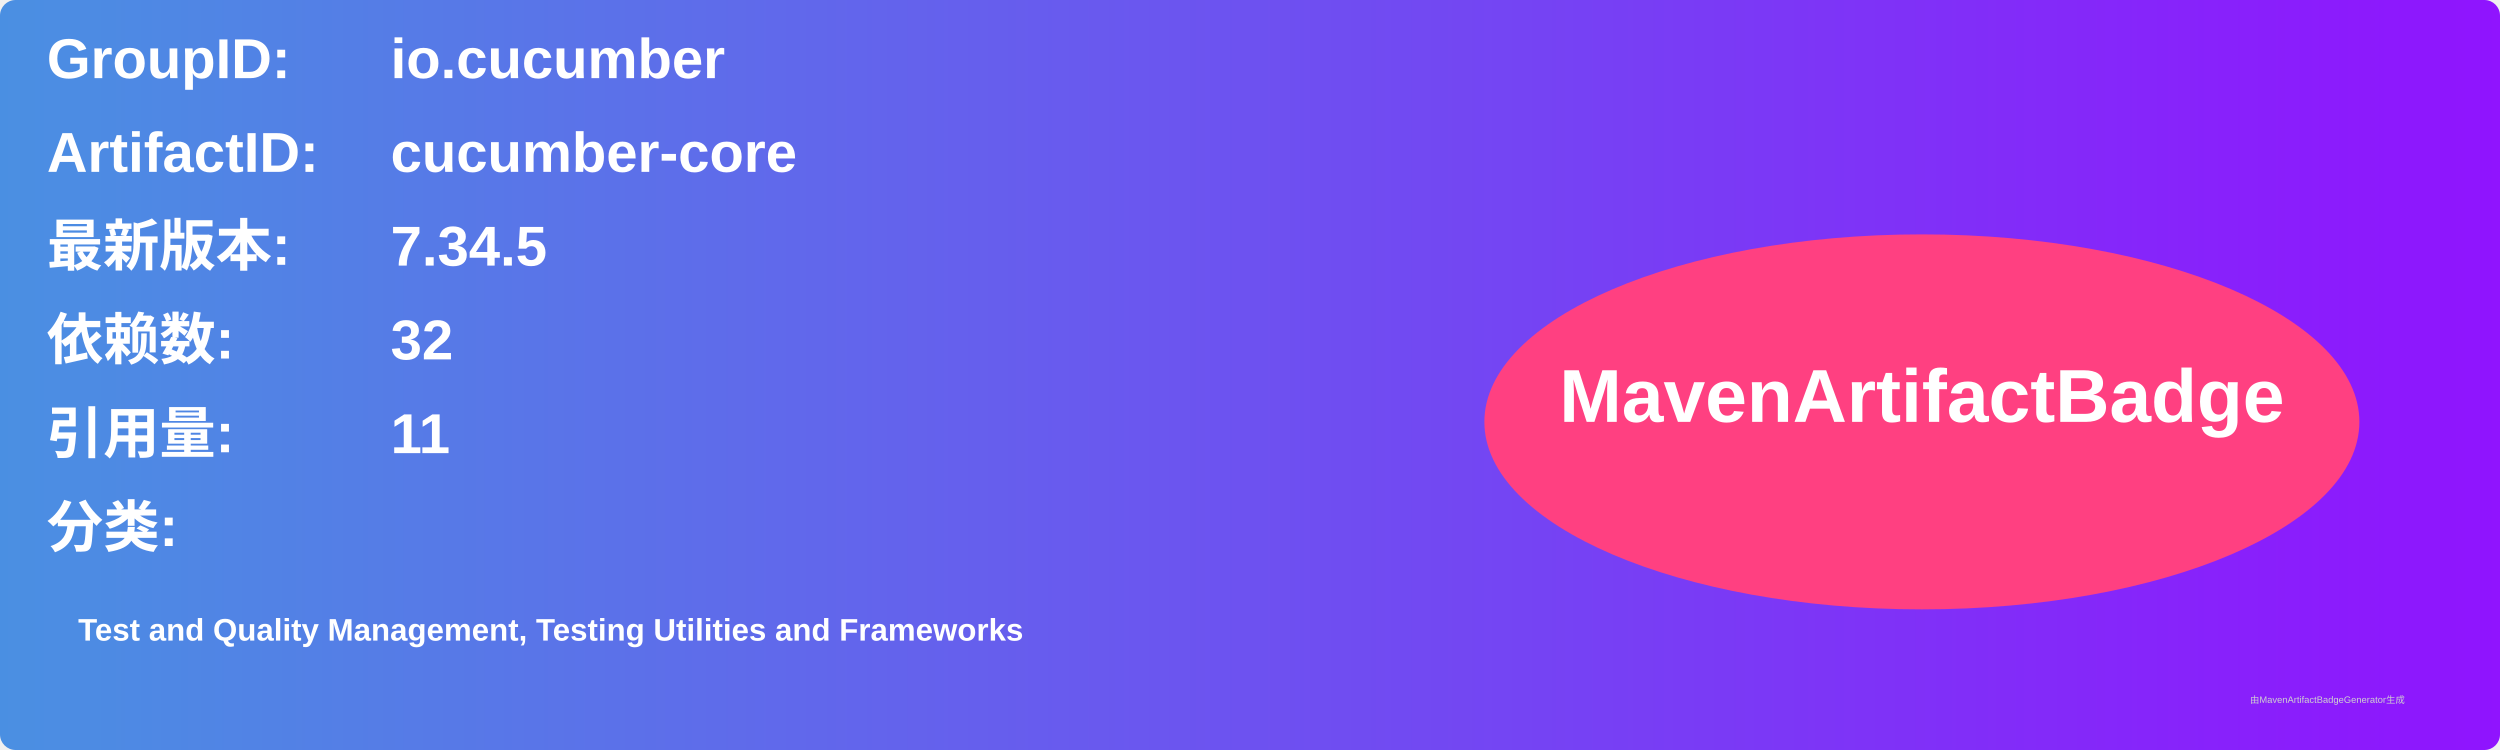
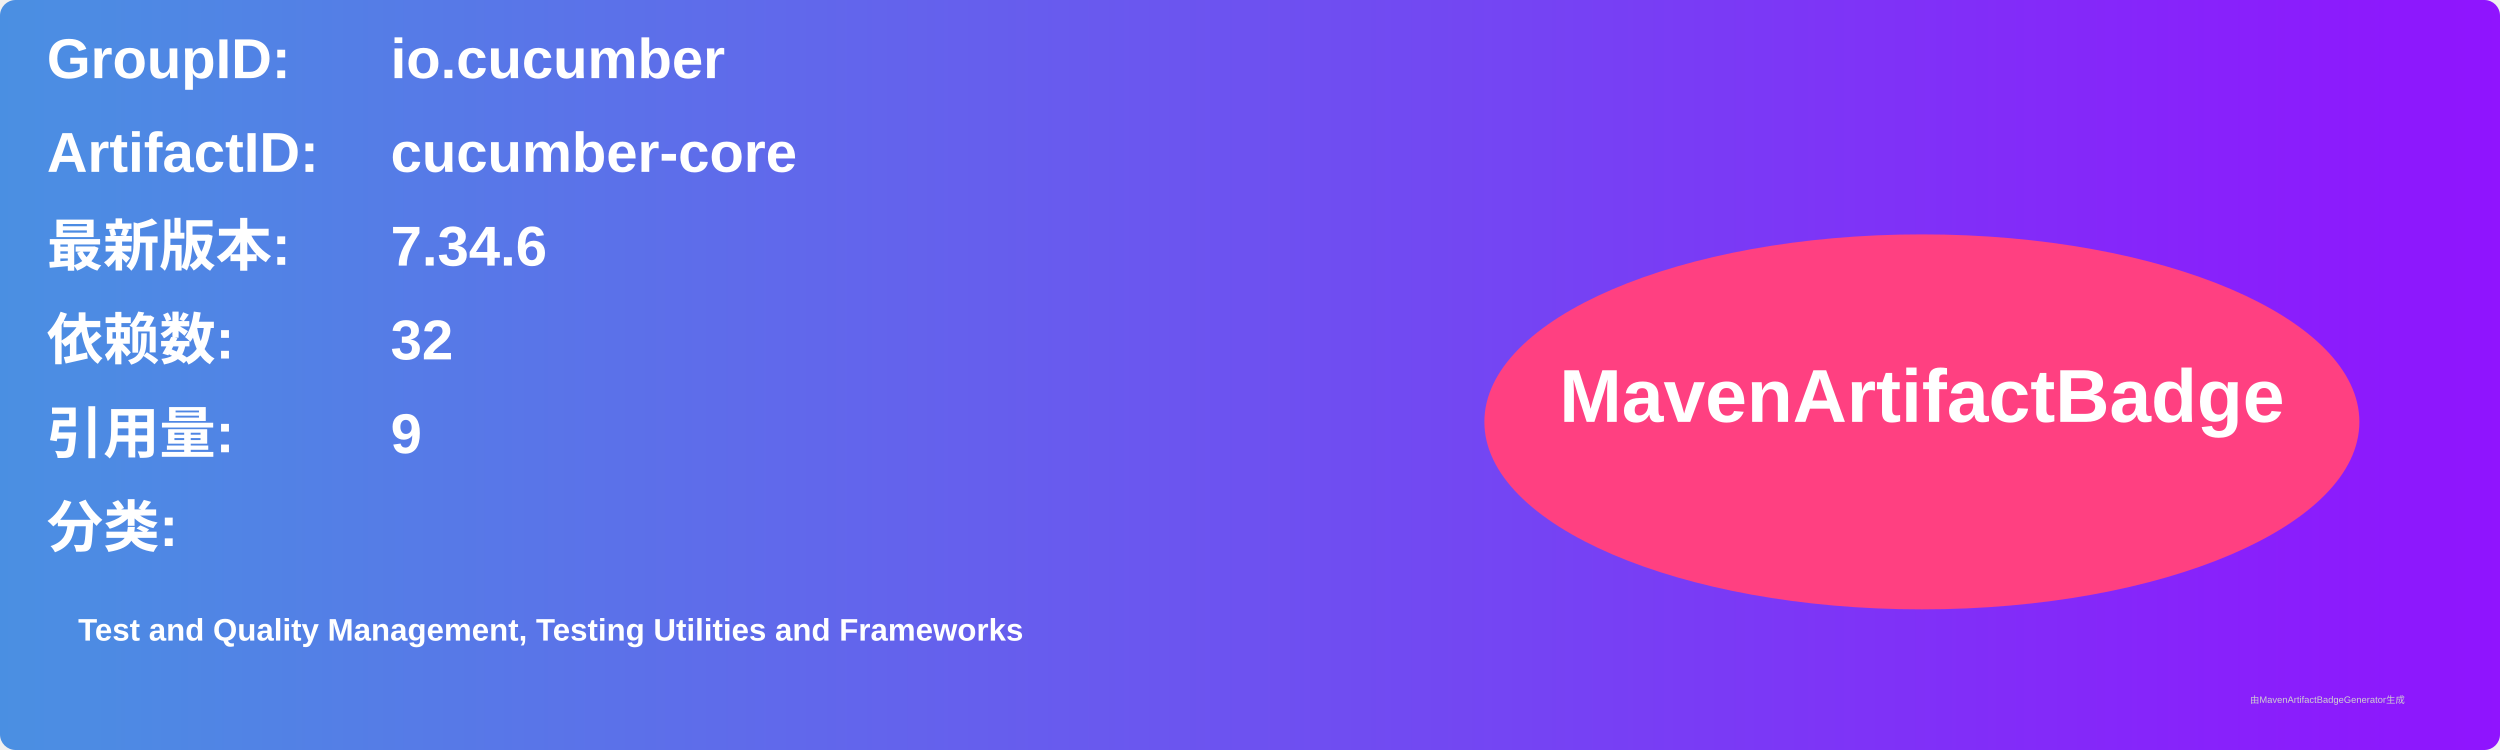
<svg xmlns="http://www.w3.org/2000/svg" width="800" height="240" viewBox="0 0 800 240">
  <linearGradient id="grad" x1="0%" y1="0%" x2="100%" y2="0%">
    <stop offset="0%" stop-color="#4a90e2" />
    <stop offset="100%" stop-color="#9013fe" />
  </linearGradient>
  <rect width="100%" height="100%" rx="5" ry="5" fill="url(#grad)" />
  <g transform="translate(15, 15)">
    <text x="0" y="10" font-family="Arial" font-size="18" fill="white" font-weight="bold" width="260">GroupID:</text>
    <text x="110" y="10" font-family="Arial" font-size="18" fill="white" font-weight="bold" width="460">io.cucumber</text>
    <text x="0" y="40" font-family="Arial" font-size="18" fill="white" font-weight="bold" width="260">ArtifactID:</text>
    <text x="110" y="40" font-family="Arial" font-size="18" fill="white" font-weight="bold" width="460">cucumber-core</text>
    <text x="0" y="70" font-family="Arial" font-size="18" fill="white" font-weight="bold">最新版本:</text>
    <text x="110" y="70" font-family="Arial" font-size="18" fill="white" font-weight="bold">
-       <tspan font-weight="bold">7.34.5</tspan>
+       <tspan font-weight="bold">7.34.6</tspan>
    </text>
    <text x="0" y="100" font-family="Arial" font-size="18" fill="white" font-weight="bold">依赖数: </text>
    <text x="110" y="100" font-family="Arial" font-size="18" fill="white">
      <tspan font-weight="bold">32</tspan>
    </text>
    <text x="0" y="130" font-family="Arial" font-size="18" fill="white" font-weight="bold">引用量: </text>
    <text x="110" y="130" font-family="Arial" font-size="18" fill="white">
-       <tspan font-weight="bold">11</tspan>
+       <tspan font-weight="bold">9</tspan>
    </text>
    <text x="0" y="160" font-family="Arial" font-size="18" fill="white" font-weight="bold">分类:</text>
    <text x="10" y="190" font-family="Arial" font-size="10" fill="white">
      <tspan font-weight="bold">Test and Quality Management, Testing Utilities and Frameworks</tspan>
    </text>
    <ellipse cx="600" cy="120" rx="140" ry="60" fill="#ff4081" />
    <text x="600" y="120" text-anchor="middle" font-family="Arial" font-size="24" fill="white" font-weight="bold">MavenArtifactBadge</text>
  </g>
  <text x="720" y="225" font-family="Arial" font-size="3" fill="#d0d0d0">由MavenArtifactBadgeGenerator生成</text>
</svg>
